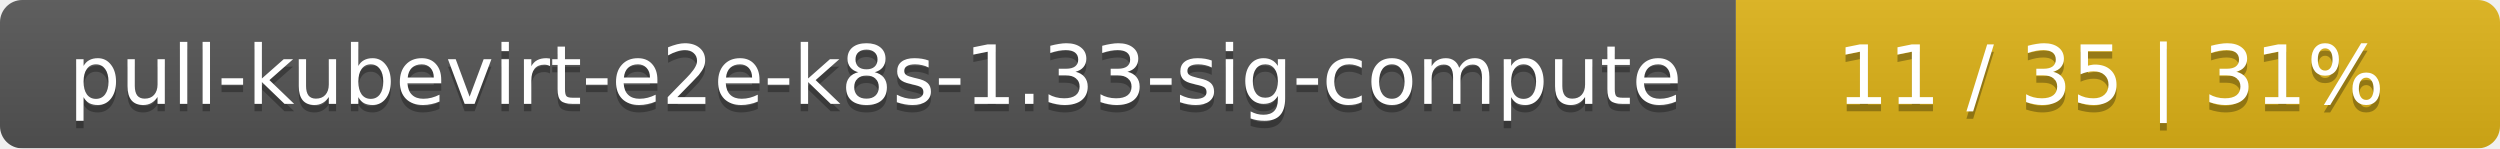
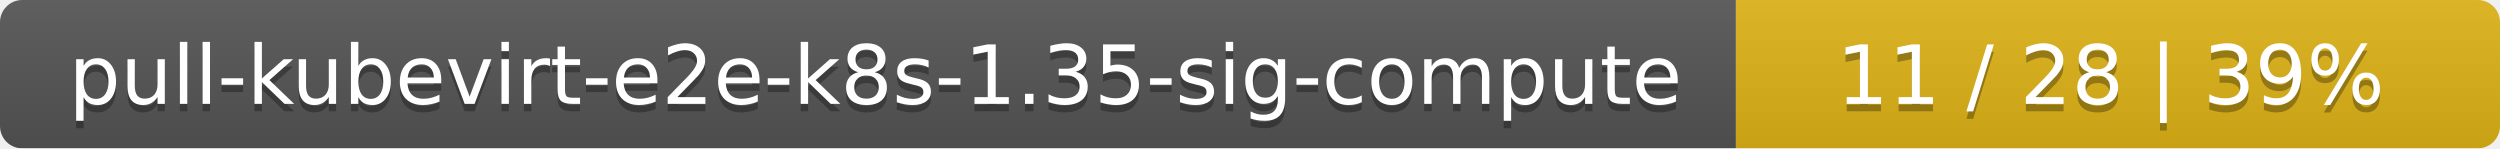
<svg xmlns="http://www.w3.org/2000/svg" width="337" height="20">
  <linearGradient id="smooth" x2="0" y2="100%">
    <stop offset="0" stop-color="#bbb" stop-opacity=".1" />
    <stop offset="1" stop-opacity=".1" />
  </linearGradient>
  <mask id="round">
    <rect width="337" height="20" rx="3" fill="#fff" />
  </mask>
  <g mask="url(#round)">
    <rect width="234" height="20" fill="#555" />
    <rect x="234" width="103" height="20" fill="#dfb317" />
    <rect width="337" height="20" fill="url(#smooth)" />
  </g>
  <g fill="#fff" text-anchor="middle" font-family="DejaVu Sans,Verdana,Geneva,sans-serif" font-size="11">
-     <text x="118" y="15" fill="#010101" fill-opacity=".3">pull-kubevirt-e2e-k8s-1.33-sig-compute</text>
-     <text x="118" y="14">pull-kubevirt-e2e-k8s-1.33-sig-compute</text>
-     <text x="284.5" y="15" fill="#010101" fill-opacity=".3">11 / 35    |    31%</text>
-     <text x="284.5" y="14">11 / 35    |    31%</text>
+     <text x="118" y="15" fill="#010101" fill-opacity=".3">pull-kubevirt-e2e-k8s-1.35-sig-compute</text>
+     <text x="118" y="14">pull-kubevirt-e2e-k8s-1.35-sig-compute</text>
+     <text x="284.5" y="15" fill="#010101" fill-opacity=".3">11 / 28    |    39%</text>
+     <text x="284.5" y="14">11 / 28    |    39%</text>
  </g>
</svg>
